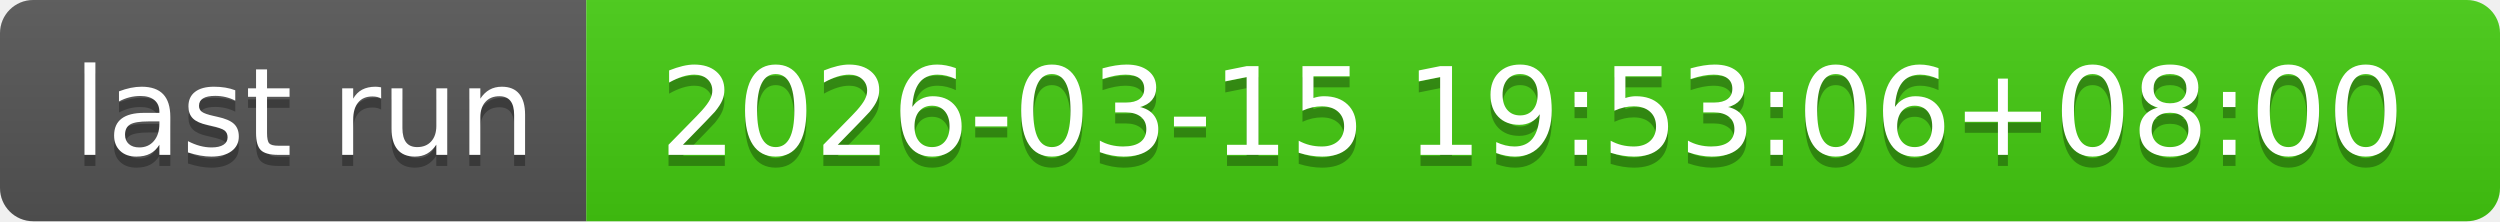
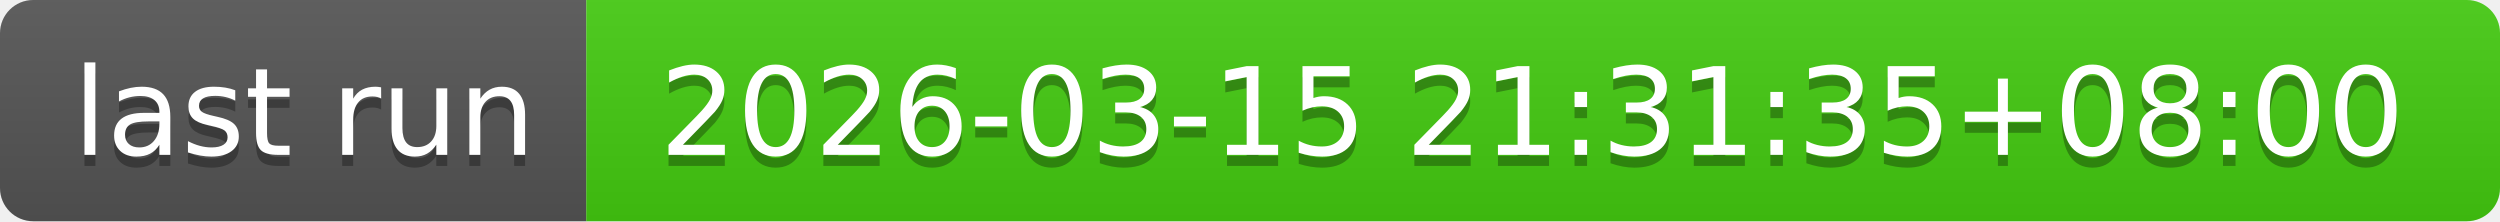
- <svg xmlns="http://www.w3.org/2000/svg" width="226" height="20" role="img" aria-label="last run: 2026-03-15 19:53:06+08:00">
+ <svg xmlns="http://www.w3.org/2000/svg" width="226" height="20" role="img" aria-label="last run: 2026-03-15 21:31:35+08:00">
  <linearGradient id="s" x2="0" y2="100%">
    <stop offset="0" stop-color="#bbb" stop-opacity=".1" />
    <stop offset="1" stop-opacity=".1" />
  </linearGradient>
  <clipPath id="r">
    <rect width="226" height="20" rx="3" fill="#fff" />
  </clipPath>
  <g clip-path="url(#r)">
    <rect width="53" height="20" fill="#555" />
    <rect x="53" width="173" height="20" fill="#4c1" />
    <rect width="226" height="20" fill="url(#s)" />
  </g>
  <g fill="#fff" text-anchor="middle" font-family="Verdana,Geneva,DejaVu Sans,sans-serif" text-rendering="geometricPrecision" font-size="110">
    <text aria-hidden="true" x="275" y="150" fill="#010101" fill-opacity=".3" transform="scale(.1)" textLength="430">last run</text>
    <text x="275" y="140" transform="scale(.1)" fill="#fff" textLength="430">last run</text>
-     <text aria-hidden="true" x="1385" y="150" fill="#010101" fill-opacity=".3" transform="scale(.1)" textLength="1630">2026-03-15 19:53:06+08:00</text>
-     <text x="1385" y="140" transform="scale(.1)" fill="#fff" textLength="1630">2026-03-15 19:53:06+08:00</text>
+     <text aria-hidden="true" x="1385" y="150" fill="#010101" fill-opacity=".3" transform="scale(.1)" textLength="1630">2026-03-15 21:31:35+08:00</text>
+     <text x="1385" y="140" transform="scale(.1)" fill="#fff" textLength="1630">2026-03-15 21:31:35+08:00</text>
  </g>
</svg>
